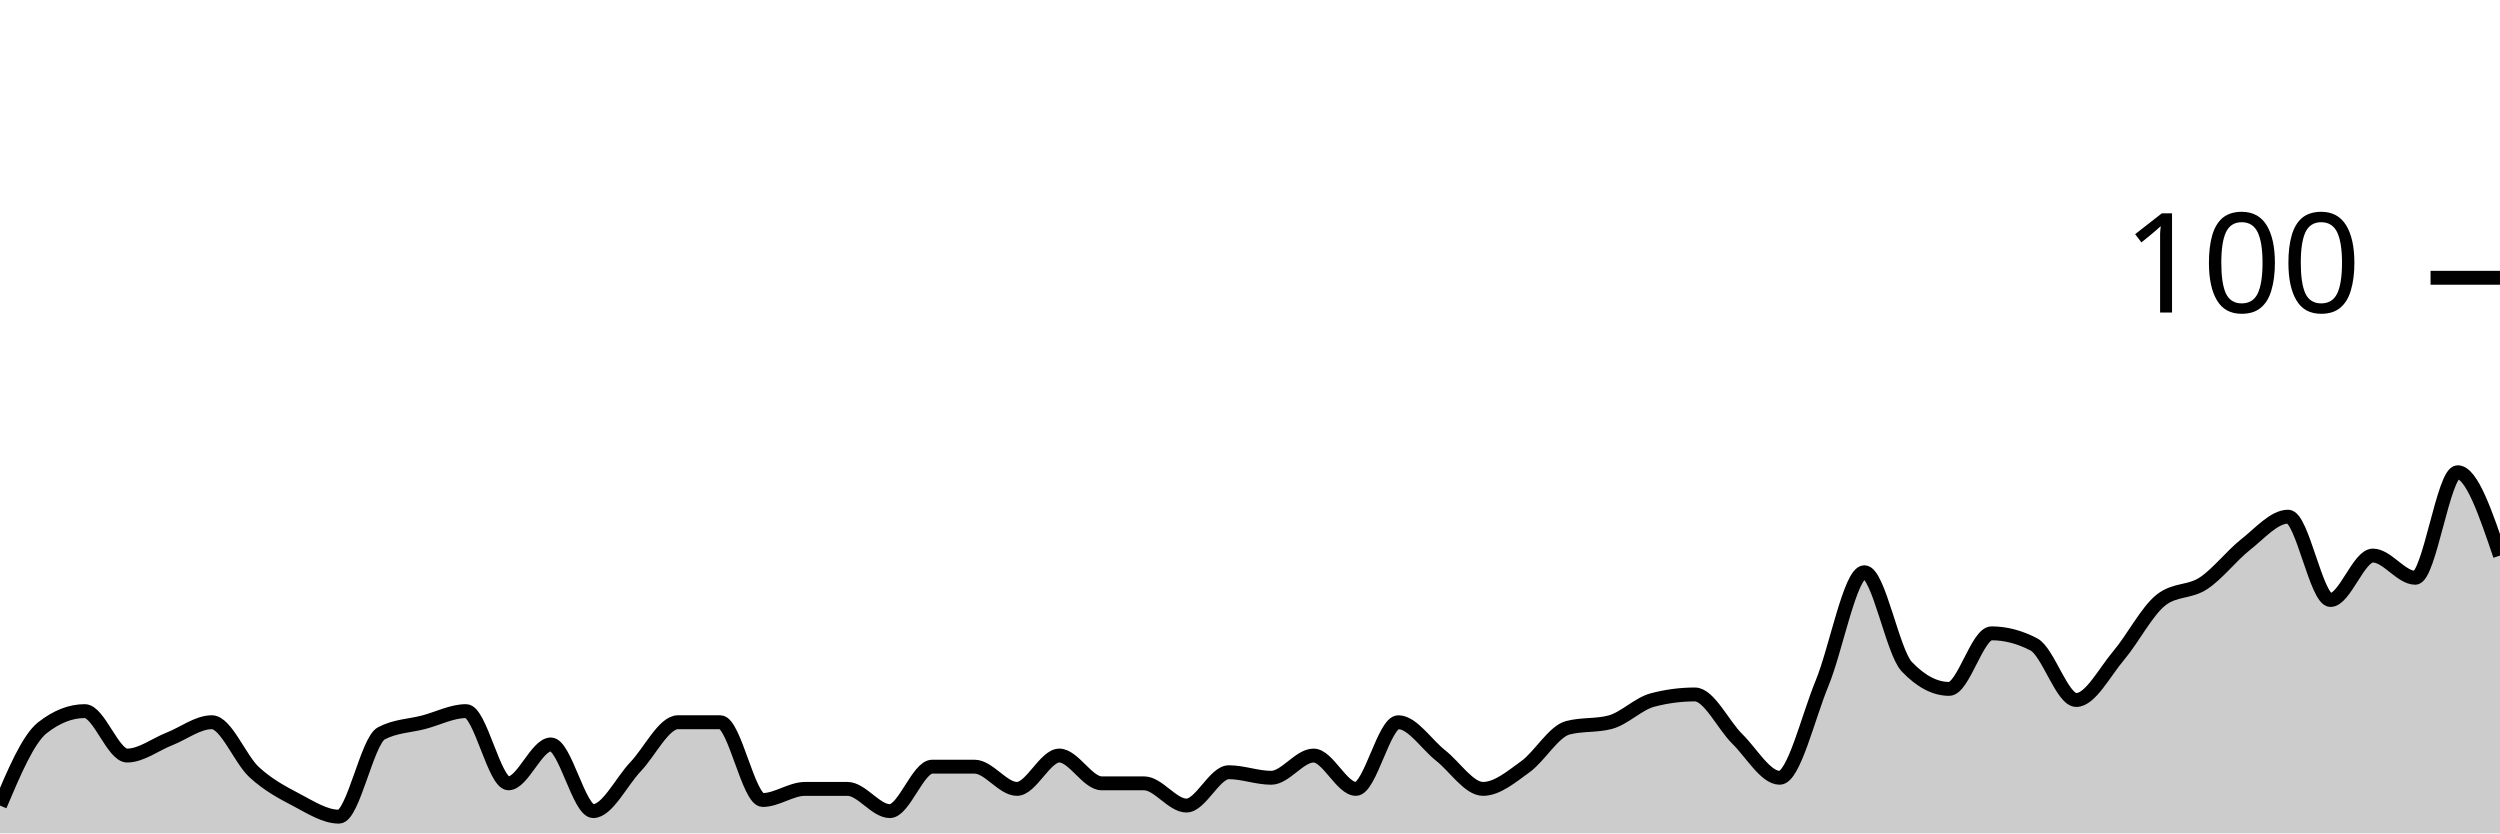
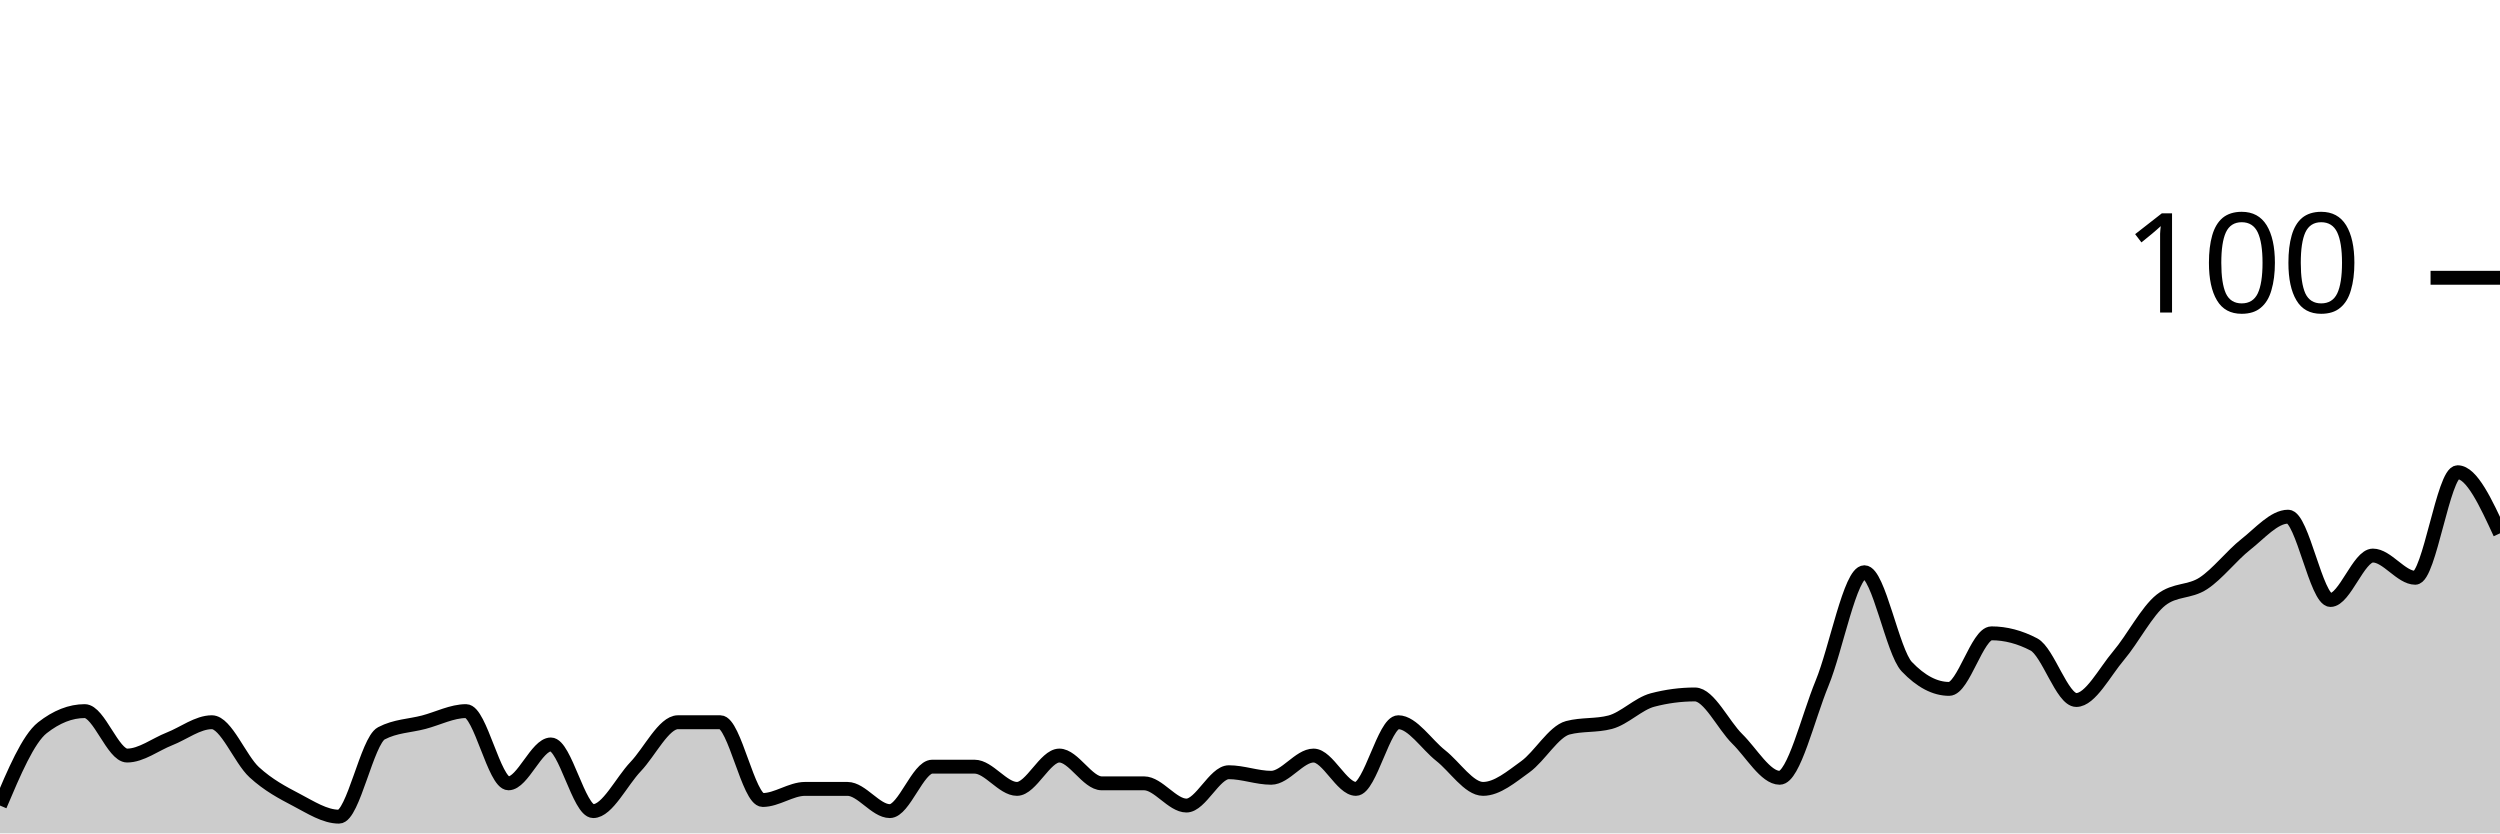
<svg xmlns="http://www.w3.org/2000/svg" viewBox="0 0 180 60">
  <g transform="translate(0,20)">
-     <path class="area" fill="rgba(0, 0, 0, 0.2)" d="M0,38C1.017,35.6,2.034,33.2,3.051,32.4C4.068,31.6,5.085,31.2,6.102,31.2C7.119,31.2,8.136,34.4,9.153,34.4C10.169,34.4,11.186,33.6,12.203,33.2C13.22,32.8,14.237,32,15.254,32C16.271,32,17.288,34.667,18.305,35.6C19.322,36.533,20.339,37.067,21.356,37.6C22.373,38.133,23.39,38.8,24.407,38.8C25.424,38.8,26.441,33.333,27.458,32.8C28.475,32.267,29.492,32.267,30.508,32C31.525,31.733,32.542,31.2,33.559,31.2C34.576,31.2,35.593,36.4,36.61,36.4C37.627,36.4,38.644,33.6,39.661,33.6C40.678,33.6,41.695,38.4,42.712,38.4C43.729,38.4,44.746,36.267,45.763,35.2C46.78,34.133,47.797,32,48.814,32C49.831,32,50.847,32,51.864,32C52.881,32,53.898,37.6,54.915,37.6C55.932,37.6,56.949,36.8,57.966,36.8C58.983,36.8,60,36.8,61.017,36.8C62.034,36.8,63.051,38.4,64.068,38.4C65.085,38.4,66.102,35.2,67.119,35.2C68.136,35.2,69.153,35.2,70.169,35.2C71.186,35.2,72.203,36.8,73.22,36.8C74.237,36.8,75.254,34.4,76.271,34.4C77.288,34.4,78.305,36.4,79.322,36.4C80.339,36.4,81.356,36.4,82.373,36.4C83.39,36.4,84.407,38,85.424,38C86.441,38,87.458,35.6,88.475,35.6C89.492,35.6,90.508,36,91.525,36C92.542,36,93.559,34.4,94.576,34.4C95.593,34.4,96.61,36.8,97.627,36.8C98.644,36.8,99.661,32,100.678,32C101.695,32,102.712,33.6,103.729,34.4C104.746,35.2,105.763,36.8,106.78,36.8C107.797,36.8,108.814,35.933,109.831,35.2C110.847,34.467,111.864,32.667,112.881,32.4C113.898,32.133,114.915,32.267,115.932,32C116.949,31.733,117.966,30.667,118.983,30.4C120,30.133,121.017,30,122.034,30C123.051,30,124.068,32.2,125.085,33.2C126.102,34.2,127.119,36,128.136,36C129.153,36,130.169,31.667,131.186,29.2C132.203,26.733,133.22,21.2,134.237,21.2C135.254,21.2,136.271,26.933,137.288,28C138.305,29.067,139.322,29.6,140.339,29.6C141.356,29.6,142.373,25.6,143.39,25.6C144.407,25.6,145.424,25.867,146.441,26.4C147.458,26.933,148.475,30.4,149.492,30.4C150.508,30.4,151.525,28.4,152.542,27.2C153.559,26,154.576,24,155.593,23.2C156.61,22.4,157.627,22.667,158.644,22C159.661,21.333,160.678,20,161.695,19.2C162.712,18.4,163.729,17.2,164.746,17.2C165.763,17.2,166.78,23.2,167.797,23.2C168.814,23.2,169.831,20,170.847,20C171.864,20,172.881,21.6,173.898,21.6C174.915,21.6,175.932,14,176.949,14C177.966,14,178.983,17,180,20L180,40C178.983,40,177.966,40,176.949,40C175.932,40,174.915,40,173.898,40C172.881,40,171.864,40,170.847,40C169.831,40,168.814,40,167.797,40C166.78,40,165.763,40,164.746,40C163.729,40,162.712,40,161.695,40C160.678,40,159.661,40,158.644,40C157.627,40,156.61,40,155.593,40C154.576,40,153.559,40,152.542,40C151.525,40,150.508,40,149.492,40C148.475,40,147.458,40,146.441,40C145.424,40,144.407,40,143.39,40C142.373,40,141.356,40,140.339,40C139.322,40,138.305,40,137.288,40C136.271,40,135.254,40,134.237,40C133.22,40,132.203,40,131.186,40C130.169,40,129.153,40,128.136,40C127.119,40,126.102,40,125.085,40C124.068,40,123.051,40,122.034,40C121.017,40,120,40,118.983,40C117.966,40,116.949,40,115.932,40C114.915,40,113.898,40,112.881,40C111.864,40,110.847,40,109.831,40C108.814,40,107.797,40,106.78,40C105.763,40,104.746,40,103.729,40C102.712,40,101.695,40,100.678,40C99.661,40,98.644,40,97.627,40C96.61,40,95.593,40,94.576,40C93.559,40,92.542,40,91.525,40C90.508,40,89.492,40,88.475,40C87.458,40,86.441,40,85.424,40C84.407,40,83.39,40,82.373,40C81.356,40,80.339,40,79.322,40C78.305,40,77.288,40,76.271,40C75.254,40,74.237,40,73.22,40C72.203,40,71.186,40,70.169,40C69.153,40,68.136,40,67.119,40C66.102,40,65.085,40,64.068,40C63.051,40,62.034,40,61.017,40C60,40,58.983,40,57.966,40C56.949,40,55.932,40,54.915,40C53.898,40,52.881,40,51.864,40C50.847,40,49.831,40,48.814,40C47.797,40,46.78,40,45.763,40C44.746,40,43.729,40,42.712,40C41.695,40,40.678,40,39.661,40C38.644,40,37.627,40,36.61,40C35.593,40,34.576,40,33.559,40C32.542,40,31.525,40,30.508,40C29.492,40,28.475,40,27.458,40C26.441,40,25.424,40,24.407,40C23.39,40,22.373,40,21.356,40C20.339,40,19.322,40,18.305,40C17.288,40,16.271,40,15.254,40C14.237,40,13.22,40,12.203,40C11.186,40,10.169,40,9.153,40C8.136,40,7.119,40,6.102,40C5.085,40,4.068,40,3.051,40C2.034,40,1.017,40,0,40Z" />
-     <path class="line" stroke="black" fill="none" d="M0,38C1.017,35.6,2.034,33.2,3.051,32.4C4.068,31.6,5.085,31.2,6.102,31.2C7.119,31.2,8.136,34.4,9.153,34.4C10.169,34.4,11.186,33.6,12.203,33.2C13.22,32.8,14.237,32,15.254,32C16.271,32,17.288,34.667,18.305,35.6C19.322,36.533,20.339,37.067,21.356,37.6C22.373,38.133,23.39,38.8,24.407,38.8C25.424,38.8,26.441,33.333,27.458,32.8C28.475,32.267,29.492,32.267,30.508,32C31.525,31.733,32.542,31.2,33.559,31.2C34.576,31.2,35.593,36.4,36.61,36.4C37.627,36.4,38.644,33.6,39.661,33.6C40.678,33.6,41.695,38.4,42.712,38.4C43.729,38.4,44.746,36.267,45.763,35.2C46.78,34.133,47.797,32,48.814,32C49.831,32,50.847,32,51.864,32C52.881,32,53.898,37.6,54.915,37.6C55.932,37.6,56.949,36.8,57.966,36.8C58.983,36.8,60,36.8,61.017,36.8C62.034,36.8,63.051,38.4,64.068,38.4C65.085,38.4,66.102,35.2,67.119,35.2C68.136,35.2,69.153,35.2,70.169,35.2C71.186,35.2,72.203,36.8,73.22,36.8C74.237,36.8,75.254,34.4,76.271,34.4C77.288,34.4,78.305,36.4,79.322,36.4C80.339,36.4,81.356,36.4,82.373,36.4C83.39,36.4,84.407,38,85.424,38C86.441,38,87.458,35.6,88.475,35.6C89.492,35.6,90.508,36,91.525,36C92.542,36,93.559,34.4,94.576,34.4C95.593,34.4,96.61,36.8,97.627,36.8C98.644,36.8,99.661,32,100.678,32C101.695,32,102.712,33.6,103.729,34.4C104.746,35.2,105.763,36.8,106.78,36.8C107.797,36.8,108.814,35.933,109.831,35.2C110.847,34.467,111.864,32.667,112.881,32.4C113.898,32.133,114.915,32.267,115.932,32C116.949,31.733,117.966,30.667,118.983,30.4C120,30.133,121.017,30,122.034,30C123.051,30,124.068,32.2,125.085,33.2C126.102,34.2,127.119,36,128.136,36C129.153,36,130.169,31.667,131.186,29.2C132.203,26.733,133.22,21.2,134.237,21.2C135.254,21.2,136.271,26.933,137.288,28C138.305,29.067,139.322,29.6,140.339,29.6C141.356,29.6,142.373,25.6,143.39,25.6C144.407,25.6,145.424,25.867,146.441,26.4C147.458,26.933,148.475,30.4,149.492,30.4C150.508,30.4,151.525,28.4,152.542,27.2C153.559,26,154.576,24,155.593,23.2C156.61,22.4,157.627,22.667,158.644,22C159.661,21.333,160.678,20,161.695,19.2C162.712,18.4,163.729,17.2,164.746,17.2C165.763,17.2,166.78,23.2,167.797,23.2C168.814,23.2,169.831,20,170.847,20C171.864,20,172.881,21.6,173.898,21.6C174.915,21.6,175.932,14,176.949,14C177.966,14,178.983,17,180,20" />
+     <path class="area" fill="rgba(0, 0, 0, 0.2)" d="M0,38C1.017,35.6,2.034,33.2,3.051,32.4C4.068,31.6,5.085,31.2,6.102,31.2C7.119,31.2,8.136,34.4,9.153,34.4C10.169,34.4,11.186,33.6,12.203,33.2C13.22,32.8,14.237,32,15.254,32C16.271,32,17.288,34.667,18.305,35.6C19.322,36.533,20.339,37.067,21.356,37.6C22.373,38.133,23.39,38.8,24.407,38.8C25.424,38.8,26.441,33.333,27.458,32.8C28.475,32.267,29.492,32.267,30.508,32C31.525,31.733,32.542,31.2,33.559,31.2C34.576,31.2,35.593,36.4,36.61,36.4C37.627,36.4,38.644,33.6,39.661,33.6C40.678,33.6,41.695,38.4,42.712,38.4C43.729,38.4,44.746,36.267,45.763,35.2C46.78,34.133,47.797,32,48.814,32C49.831,32,50.847,32,51.864,32C52.881,32,53.898,37.6,54.915,37.6C55.932,37.6,56.949,36.8,57.966,36.8C58.983,36.8,60,36.8,61.017,36.8C62.034,36.8,63.051,38.4,64.068,38.4C65.085,38.4,66.102,35.2,67.119,35.2C68.136,35.2,69.153,35.2,70.169,35.2C71.186,35.2,72.203,36.8,73.22,36.8C74.237,36.8,75.254,34.4,76.271,34.4C77.288,34.4,78.305,36.4,79.322,36.4C80.339,36.4,81.356,36.4,82.373,36.4C83.39,36.4,84.407,38,85.424,38C86.441,38,87.458,35.6,88.475,35.6C89.492,35.6,90.508,36,91.525,36C92.542,36,93.559,34.4,94.576,34.4C95.593,34.4,96.61,36.8,97.627,36.8C98.644,36.8,99.661,32,100.678,32C101.695,32,102.712,33.6,103.729,34.4C104.746,35.2,105.763,36.8,106.78,36.8C107.797,36.8,108.814,35.933,109.831,35.2C110.847,34.467,111.864,32.667,112.881,32.4C113.898,32.133,114.915,32.267,115.932,32C116.949,31.733,117.966,30.667,118.983,30.4C120,30.133,121.017,30,122.034,30C123.051,30,124.068,32.2,125.085,33.2C126.102,34.2,127.119,36,128.136,36C129.153,36,130.169,31.667,131.186,29.2C132.203,26.733,133.22,21.2,134.237,21.2C135.254,21.2,136.271,26.933,137.288,28C138.305,29.067,139.322,29.6,140.339,29.6C141.356,29.6,142.373,25.6,143.39,25.6C144.407,25.6,145.424,25.867,146.441,26.4C147.458,26.933,148.475,30.4,149.492,30.4C150.508,30.4,151.525,28.4,152.542,27.2C153.559,26,154.576,24,155.593,23.2C156.61,22.4,157.627,22.667,158.644,22C159.661,21.333,160.678,20,161.695,19.2C162.712,18.4,163.729,17.2,164.746,17.2C165.763,17.2,166.78,23.2,167.797,23.2C168.814,23.2,169.831,20,170.847,20C171.864,20,172.881,21.6,173.898,21.6C174.915,21.6,175.932,14,176.949,14C177.966,14,178.983,16.2,180,18.4L180,40C178.983,40,177.966,40,176.949,40C175.932,40,174.915,40,173.898,40C172.881,40,171.864,40,170.847,40C169.831,40,168.814,40,167.797,40C166.78,40,165.763,40,164.746,40C163.729,40,162.712,40,161.695,40C160.678,40,159.661,40,158.644,40C157.627,40,156.61,40,155.593,40C154.576,40,153.559,40,152.542,40C151.525,40,150.508,40,149.492,40C148.475,40,147.458,40,146.441,40C145.424,40,144.407,40,143.39,40C142.373,40,141.356,40,140.339,40C139.322,40,138.305,40,137.288,40C136.271,40,135.254,40,134.237,40C133.22,40,132.203,40,131.186,40C130.169,40,129.153,40,128.136,40C127.119,40,126.102,40,125.085,40C124.068,40,123.051,40,122.034,40C121.017,40,120,40,118.983,40C117.966,40,116.949,40,115.932,40C114.915,40,113.898,40,112.881,40C111.864,40,110.847,40,109.831,40C108.814,40,107.797,40,106.78,40C105.763,40,104.746,40,103.729,40C102.712,40,101.695,40,100.678,40C99.661,40,98.644,40,97.627,40C96.61,40,95.593,40,94.576,40C93.559,40,92.542,40,91.525,40C90.508,40,89.492,40,88.475,40C87.458,40,86.441,40,85.424,40C84.407,40,83.39,40,82.373,40C81.356,40,80.339,40,79.322,40C78.305,40,77.288,40,76.271,40C75.254,40,74.237,40,73.22,40C72.203,40,71.186,40,70.169,40C69.153,40,68.136,40,67.119,40C66.102,40,65.085,40,64.068,40C63.051,40,62.034,40,61.017,40C60,40,58.983,40,57.966,40C56.949,40,55.932,40,54.915,40C53.898,40,52.881,40,51.864,40C50.847,40,49.831,40,48.814,40C47.797,40,46.78,40,45.763,40C44.746,40,43.729,40,42.712,40C41.695,40,40.678,40,39.661,40C38.644,40,37.627,40,36.61,40C35.593,40,34.576,40,33.559,40C32.542,40,31.525,40,30.508,40C29.492,40,28.475,40,27.458,40C26.441,40,25.424,40,24.407,40C23.39,40,22.373,40,21.356,40C20.339,40,19.322,40,18.305,40C17.288,40,16.271,40,15.254,40C14.237,40,13.22,40,12.203,40C11.186,40,10.169,40,9.153,40C8.136,40,7.119,40,6.102,40C5.085,40,4.068,40,3.051,40C2.034,40,1.017,40,0,40Z" />
+     <path class="line" stroke="black" fill="none" d="M0,38C1.017,35.6,2.034,33.2,3.051,32.4C4.068,31.6,5.085,31.2,6.102,31.2C7.119,31.2,8.136,34.4,9.153,34.4C10.169,34.4,11.186,33.6,12.203,33.2C13.22,32.8,14.237,32,15.254,32C16.271,32,17.288,34.667,18.305,35.6C19.322,36.533,20.339,37.067,21.356,37.6C22.373,38.133,23.39,38.8,24.407,38.8C25.424,38.8,26.441,33.333,27.458,32.8C28.475,32.267,29.492,32.267,30.508,32C31.525,31.733,32.542,31.2,33.559,31.2C34.576,31.2,35.593,36.4,36.61,36.4C37.627,36.4,38.644,33.6,39.661,33.6C40.678,33.6,41.695,38.4,42.712,38.4C43.729,38.4,44.746,36.267,45.763,35.2C46.78,34.133,47.797,32,48.814,32C49.831,32,50.847,32,51.864,32C52.881,32,53.898,37.6,54.915,37.6C55.932,37.6,56.949,36.8,57.966,36.8C58.983,36.8,60,36.8,61.017,36.8C62.034,36.8,63.051,38.4,64.068,38.4C65.085,38.4,66.102,35.2,67.119,35.2C68.136,35.2,69.153,35.2,70.169,35.2C71.186,35.2,72.203,36.8,73.22,36.8C74.237,36.8,75.254,34.4,76.271,34.4C77.288,34.4,78.305,36.4,79.322,36.4C80.339,36.4,81.356,36.4,82.373,36.4C83.39,36.4,84.407,38,85.424,38C86.441,38,87.458,35.6,88.475,35.6C89.492,35.6,90.508,36,91.525,36C92.542,36,93.559,34.4,94.576,34.4C95.593,34.4,96.61,36.8,97.627,36.8C98.644,36.8,99.661,32,100.678,32C101.695,32,102.712,33.6,103.729,34.4C104.746,35.2,105.763,36.8,106.78,36.8C107.797,36.8,108.814,35.933,109.831,35.2C110.847,34.467,111.864,32.667,112.881,32.4C113.898,32.133,114.915,32.267,115.932,32C116.949,31.733,117.966,30.667,118.983,30.4C120,30.133,121.017,30,122.034,30C123.051,30,124.068,32.2,125.085,33.2C126.102,34.2,127.119,36,128.136,36C129.153,36,130.169,31.667,131.186,29.2C132.203,26.733,133.22,21.2,134.237,21.2C135.254,21.2,136.271,26.933,137.288,28C138.305,29.067,139.322,29.6,140.339,29.6C141.356,29.6,142.373,25.6,143.39,25.6C144.407,25.6,145.424,25.867,146.441,26.4C147.458,26.933,148.475,30.4,149.492,30.4C150.508,30.4,151.525,28.4,152.542,27.2C153.559,26,154.576,24,155.593,23.2C156.61,22.4,157.627,22.667,158.644,22C159.661,21.333,160.678,20,161.695,19.2C162.712,18.4,163.729,17.2,164.746,17.2C165.763,17.2,166.78,23.2,167.797,23.2C168.814,23.2,169.831,20,170.847,20C171.864,20,172.881,21.6,173.898,21.6C174.915,21.6,175.932,14,176.949,14C177.966,14,178.983,16.2,180,18.4" />
    <path class="axis-ceiling" stroke-width="1" stroke="black" fill="none" d="M175,0L180,0" />
    <text class="axis-ceiling-label" font-family="sans-serif" text-anchor="end" font-size="10px" x="170" y="2.5">100</text>
  </g>
</svg>
